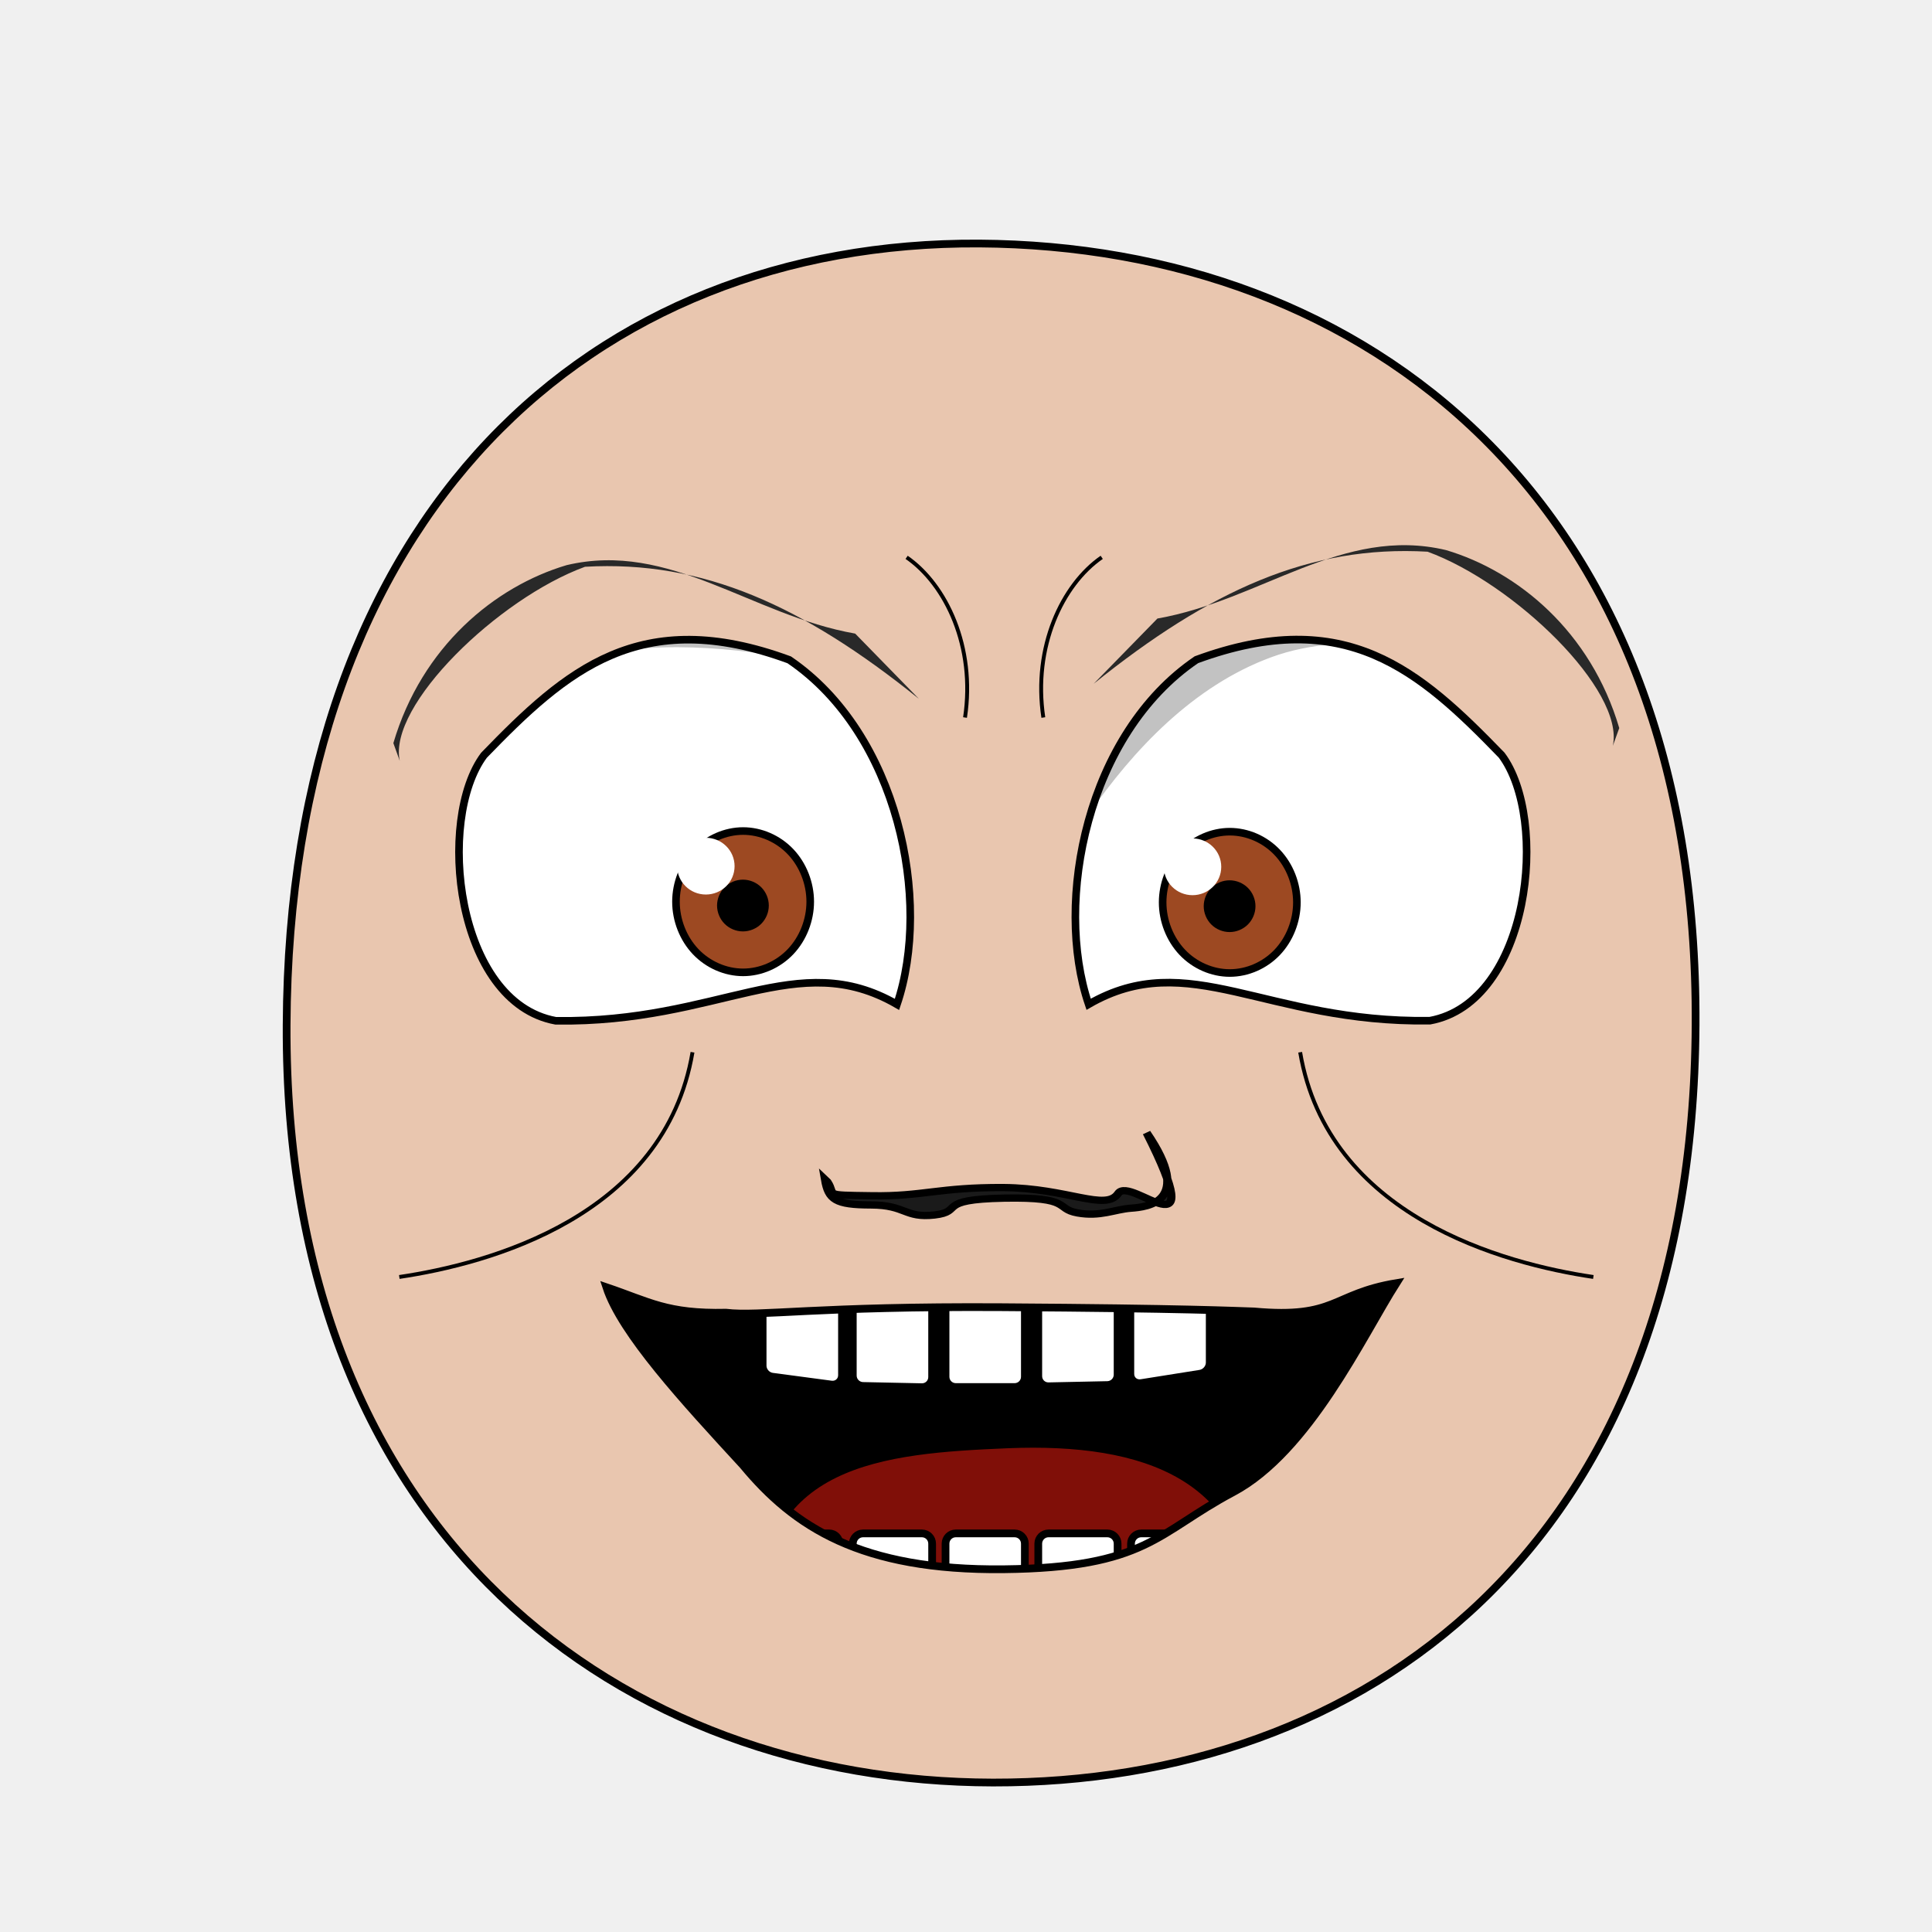
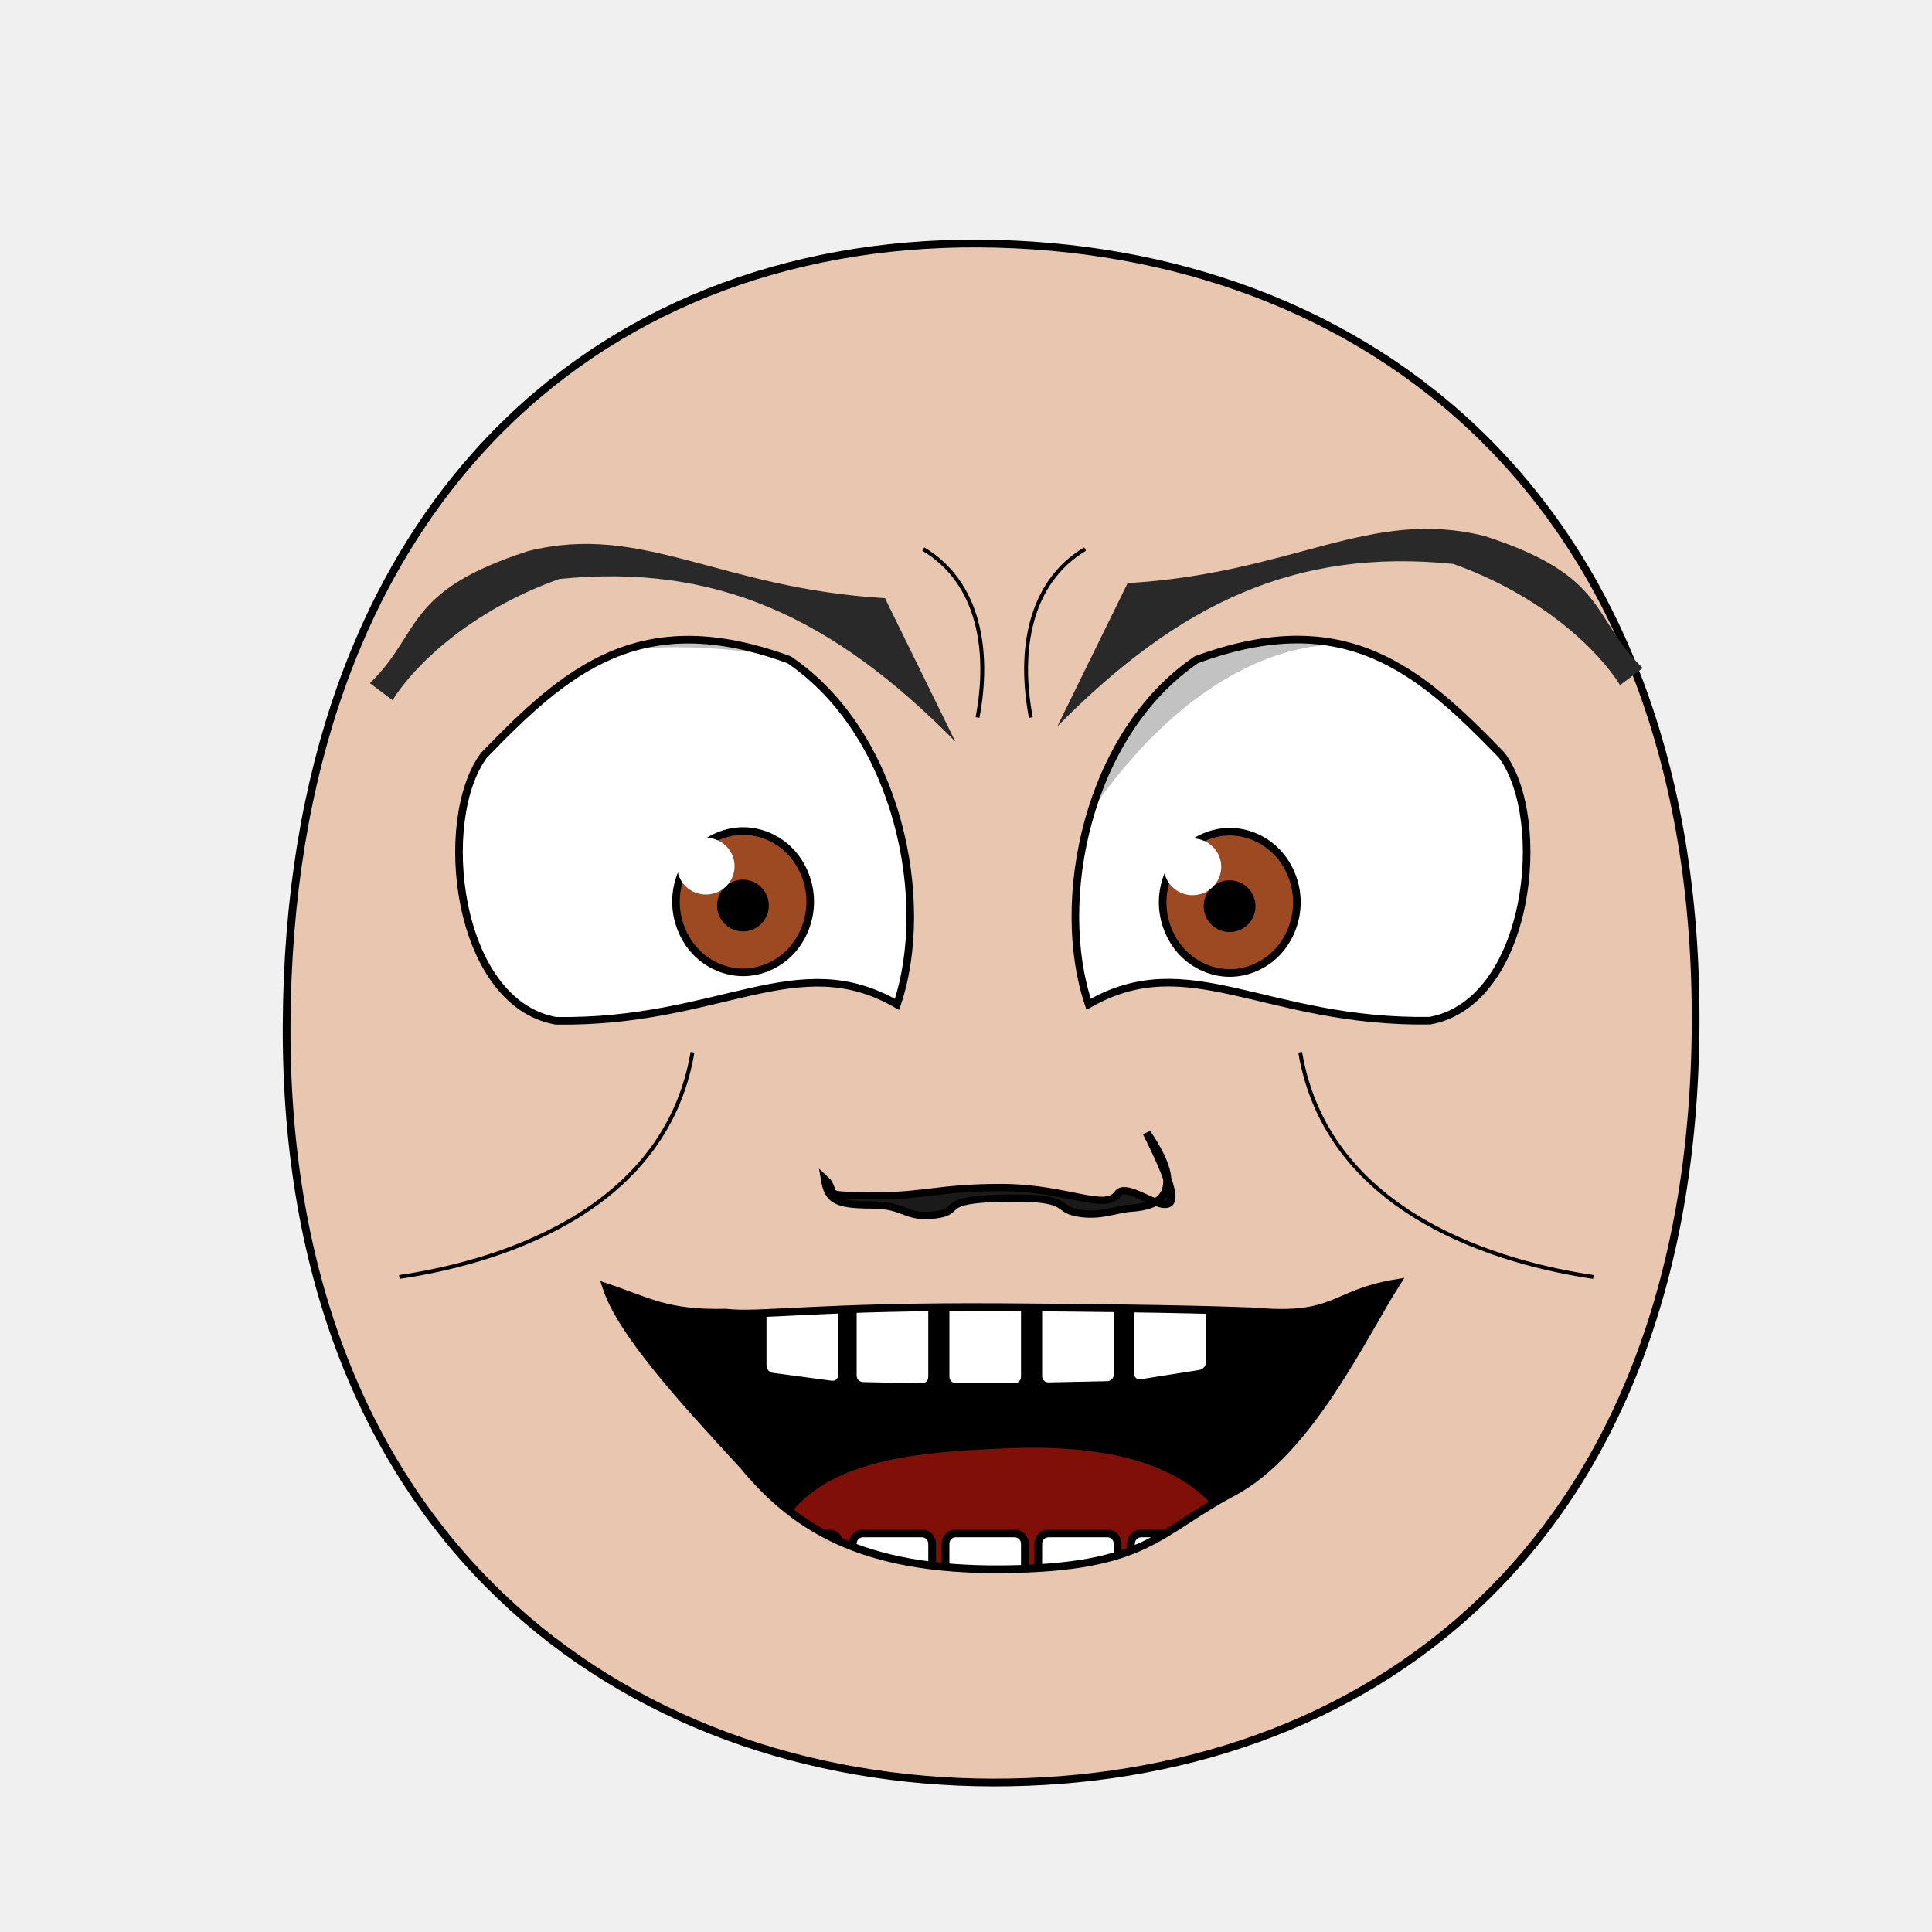
- <svg xmlns="http://www.w3.org/2000/svg" xmlns:xlink="http://www.w3.org/1999/xlink" height="100%" width="100%" id="emoticon-front-view" viewBox="0 0 250 250" version="1.1">
+ <svg xmlns="http://www.w3.org/2000/svg" xmlns:xlink="http://www.w3.org/1999/xlink" version="1.1" viewBox="0 0 250 250" id="emoticon-front-view" width="100%" height="100%">
  <defs id="defs4">
    <linearGradient id="linearGradient5745">
-       <stop style="stop-color:#f4f015;stop-opacity:1" offset="0" id="stop5747" />
-       <stop style="stop-color:#f68614;stop-opacity:1" offset="1" id="stop5749" />
+       <stop style="stop-color:#f4f015;stop-opacity:1" id="stop5747" offset="0" />
+       <stop style="stop-color:#f68614;stop-opacity:1" id="stop5749" offset="1" />
    </linearGradient>
    <linearGradient id="linearGradient2823">
-       <stop style="stop-color:#000000;stop-opacity:1" offset="0" id="stop2825" />
-       <stop style="stop-color:#780023;stop-opacity:1" offset="1" id="stop2827" />
+       <stop style="stop-color:#000000;stop-opacity:1" id="stop2825" offset="0" />
+       <stop style="stop-color:#780023;stop-opacity:1" id="stop2827" offset="1" />
    </linearGradient>
    <clipPath id="clipPath2967">
-       <use transform="translate(-57.140,-22.860)" xlink:href="#path3622" height="1" width="1" y="0" x="0" id="use2969">
+       <use transform="translate(-57.140,-22.860)" id="use2969" x="0" y="0" width="1" height="1" xlink:href="#path3622">
</use>
    </clipPath>
    <clipPath id="clipPath4022">
-       <use transform="matrix(-1,0,0,1,915.870,-3.770)" xlink:href="#path3622" height="250" width="250" y="0" x="0" id="use5959">
+       <use transform="matrix(-1,0,0,1,915.870,-3.770)" id="use5959" x="0" y="0" width="250" height="250" xlink:href="#path3622">
</use>
    </clipPath>
-     <radialGradient spreadMethod="pad" gradientTransform="matrix(98.09029,121.5278,-104.4591,83.94095,1881.611,1722.677)" gradientUnits="userSpaceOnUse" xlink:href="#linearGradient5745" id="radialGradient5694" fy="2.705" fx="-15.372" r="1" cy="2.705" cx="-15.372">
+     <radialGradient cx="-15.372" cy="2.705" r="1" fx="-15.372" fy="2.705" id="radialGradient5694" xlink:href="#linearGradient5745" gradientUnits="userSpaceOnUse" gradientTransform="matrix(98.09029,121.5278,-104.4591,83.94095,1881.611,1722.677)" spreadMethod="pad">
</radialGradient>
-     <linearGradient gradientTransform="translate(37.46307,-25.35117)" gradientUnits="userSpaceOnUse" xlink:href="#linearGradient2823" id="irisGradient" y2="606.466" x2="138.571" y1="488.076" x1="107.143">
+     <linearGradient x1="107.143" y1="488.076" x2="138.571" y2="606.466" id="irisGradient" xlink:href="#linearGradient2823" gradientUnits="userSpaceOnUse" gradientTransform="translate(37.46307,-25.35117)">
</linearGradient>
-     <clipPath clipPathUnits="userSpaceOnUse" id="clipPath-mouth">
-       <use x="0" y="0" xlink:href="#mouth-outline" id="use-mouth-outline" width="250" height="250" />
+     <clipPath id="clipPath-mouth" clipPathUnits="userSpaceOnUse">
+       <use height="250" width="250" id="use-mouth-outline" xlink:href="#mouth-outline" y="0" x="0" />
    </clipPath>
  </defs>
  <g id="head">
    <path style="fill:#e9c6af;stroke:#000000;stroke-width:1;stroke-opacity:1" d="M 128.480,230.660 C 176.270,230.750 219.010,200.570 219.410,132.640 219.780,64.720 176.760,31.810 126.680,31.510 76.600,31.240 37.380,66.280 37.090,132.660 36.800,199.010 80.690,230.570 128.480,230.660 Z" id="path164">
</path>
  </g>
  <g transform="matrix(0.160,0,0,0.160,62.840,29.920)" style="stroke-width:4.360;stroke-miterlimit:4;stroke-dasharray:none" id="left-eye">
    <path d="M 245.520,346.630 C 333.940,406.690 360.950,541.780 332.690,625.290 251.690,578.510 189.840,640.490 56.740,638.570 -24.450,623.750 -40.040,475.570 -1.340,423.820 65.010,355.270 124.850,302.270 245.520,346.630 Z" style="fill:#ffffff;stroke:#000000;stroke-width:6.140;stroke-miterlimit:4;stroke-opacity:1;stroke-dasharray:none" id="path3622">
</path>
-     <g transform="translate(57.140,22.860)" style="stroke-width:4.360;stroke-miterlimit:4;stroke-dasharray:none" id="lens" clip-path="url(#clipPath2967)">
+     <g transform="translate(57.140,22.860)" style="stroke-width:4.360;stroke-miterlimit:4;stroke-dasharray:none" clip-path="url(#clipPath2967)" id="lens">
      <g id="g4403">
        <path style="fill:#9d4922;fill-opacity:1;stroke:#000000;stroke-width:6.140;stroke-miterlimit:4;stroke-opacity:1;stroke-dasharray:none" d="M 205.380,519.390 C 205.380,534.350 199.530,549.210 189.480,559.790 179.430,570.370 165.310,576.530 151.090,576.530 136.880,576.530 122.760,570.370 112.710,559.790 102.660,549.210 96.800,534.350 96.800,519.390 96.800,504.430 102.660,489.560 112.710,478.980 122.760,468.400 136.880,462.240 151.090,462.240 165.310,462.240 179.430,468.400 189.480,478.980 199.530,489.560 205.380,504.430 205.380,519.390 Z" id="iris">
</path>
        <path d="M 168.810,522.490 C 168.810,527.160 166.890,531.810 163.580,535.120 160.270,538.430 155.630,540.350 150.950,540.350 146.270,540.350 141.630,538.430 138.320,535.120 135.020,531.810 133.090,527.160 133.090,522.490 133.090,517.810 135.020,513.160 138.320,509.850 141.630,506.550 146.270,504.620 150.950,504.620 155.630,504.620 160.270,506.550 163.580,509.850 166.890,513.160 168.810,517.810 168.810,522.490 Z" style="fill:#000000;fill-opacity:1;stroke:#000000;stroke-width:6.140;stroke-miterlimit:4;stroke-opacity:1;stroke-dasharray:none" id="pupil">
</path>
        <path d="M 144.200,490.640 C 144.200,503.350 133.800,513.590 120.970,513.590 108.150,513.590 97.750,503.350 97.750,490.640 97.750,477.990 108.150,467.690 120.970,467.690 133.800,467.690 144.200,477.990 144.200,490.640 Z" style="fill:#ffffff;fill-opacity:1;stroke:none" id="glare">
</path>
      </g>
      <path style="opacity:0.240;fill:#000000;stroke:#000000;stroke-width:1px;stroke-linecap:butt;stroke-linejoin:miter;stroke-opacity:1" d="M -180.150,595.120 -182.960,370.320 226.660,230.150 269.850,341.170 C 269.850,341.170 70.430,276.400 -24.590,343.510 -132.050,419.390 -180.150,595.130 -180.150,595.130 Z" id="left-lid-shadow">
</path>
    </g>
  </g>
  <g transform="matrix(0.160,0,0,0.160,47.560,30.510)" style="stroke-width:4.360;stroke-miterlimit:4;stroke-dasharray:none" id="right-eye">
-     <use transform="matrix(-1,0,0,1,915.870,-3.770)" xlink:href="#path3622" height="250" width="250" y="0" x="0" id="use3959">
+     <use transform="matrix(-1,0,0,1,915.870,-3.770)" id="use3959" x="0" y="0" width="250" height="250" xlink:href="#path3622">
</use>
-     <g id="g4015" clip-path="url(#clipPath4022)">
-       <use transform="translate(546.230,19.700)" style="stroke-width:4.360;stroke-miterlimit:4;stroke-dasharray:none" xlink:href="#g4403" height="1" width="1" y="0" x="0" id="right-lens">
+     <g clip-path="url(#clipPath4022)" id="g4015">
+       <use transform="translate(546.230,19.700)" style="stroke-width:4.360;stroke-miterlimit:4;stroke-dasharray:none" id="right-lens" x="0" y="0" width="1" height="1" xlink:href="#g4403">
</use>
      <path style="opacity:0.240;fill:#000000;stroke:#000000;stroke-width:1px;stroke-linecap:butt;stroke-linejoin:miter;stroke-miterlimit:4;stroke-opacity:1;stroke-dasharray:none" d="M 513.580,591.920 486.770,273.500 995.830,240.160 1039.470,407.920 C 1039.470,407.920 857.360,293.870 730.740,340.360 604.100,386.850 535.270,549.300 513.580,591.920 Z" id="right-lid-shadow">
</path>
    </g>
  </g>
-   <path d="M 118.907,90.430 C 103.937,78.390 90.990,72.464 75.700,73.340 64.470,77.446 50.170,91.290 51.730,98.460 L 50.900,96.160 C 54.590,83.650 64.037,75.886 73.320,73.130 86.713,69.954 97.207,79.624 110.661,81.988 Z" style="fill:#292929;fill-opacity:1;fill-rule:nonzero;stroke:4;stroke-width:1;stroke-miterlimit:112.744;stroke-opacity:79.588;stroke-dasharray:none" id="left-eye-brow">
+   <path d="M 123.609,95.944 C 107.750,79.874 92.644,72.867 72.369,74.921 60.854,79.024 53.572,86.123 50.796,90.602 L 47.864,88.404 C 54.617,81.838 52.212,76.524 68.315,71.314 83.186,67.594 93.008,76.132 114.515,77.405 Z" style="fill:#292929;fill-opacity:1;fill-rule:nonzero;stroke:4;stroke-width:1;stroke-miterlimit:112.744;stroke-opacity:81.070;stroke-dasharray:none" id="left-eye-brow">
</path>
  <g style="stroke-width:1" transform="matrix(1.130,0,0,1,-17.270,2.110)" id="nose">
    <path style="fill:#1a1a1a;stroke:#000000;stroke-width:0.940;stroke-miterlimit:4;stroke-dasharray:none" d="M 110.030,150.820 C 111.070,152.590 109.310,152.530 115.130,152.620 120.960,152.730 122.830,151.510 130.200,151.560 137.550,151.620 141.890,154.680 143.330,152.320 144.780,149.930 153.960,160.960 146.590,144.470 152.030,153.440 146.650,154.080 144.790,154.230 142.920,154.380 141.290,155.380 138.660,154.840 136.030,154.300 138.180,152.760 130.250,152.930 122.320,153.100 125.740,154.660 122.290,155.110 118.850,155.540 119.060,153.820 115.010,153.810 110.950,153.800 110.160,153.140 109.760,150.530 Z" id="nose-outline">
</path>
  </g>
-   <use transform="matrix(-1,0,0,1,260.430,-1.950)" xlink:href="#left-eye-brow" height="250" width="250" y="0" x="0" id="right-eye-brow">
+   <use transform="matrix(-1,0,0,1,260.430,-1.950)" id="right-eye-brow" x="0" y="0" width="250" height="250" xlink:href="#left-eye-brow">
</use>
  <g id="mouth">
-     <g clip-path="url(#clipPath-mouth)" id="mouth-interior">
-       <rect style="fill:#000000;fill-opacity:1;stroke:none" id="mouth-background" width="119.944" height="66.556" x="68.16" y="159.934">
+     <g id="mouth-interior" clip-path="url(#clipPath-mouth)">
+       <rect style="fill:#000000;fill-opacity:1;stroke:none" y="159.934" x="68.16" height="66.556" width="119.944" id="mouth-background">
</rect>
      <path d="M 98.340,209.750 C 98.010,189.460 114.230,188.070 130.460,187.400 148.010,186.690 161.920,191.440 161.920,209.750 140.730,209.750 119.540,209.750 98.340,209.750 Z" style="fill:#800f08;fill-opacity:1;stroke:none" id="tongue">
</path>
-       <g style="stroke:#000000;stroke-opacity:1" transform="translate(4,-7.970)" morph="fix-children" id="upper-teeth">
-         <rect transform="matrix(0.991225,0.1321854,0,1,0,0)" rx="1.336" ry="1.325" y="158.195" x="95.524" height="15.123" width="10.356" id="tooth-02" style="fill:#ffffff;fill-opacity:1;stroke:#000000;stroke-width:1.004;stroke-opacity:1">
+       <g style="stroke:#000000;stroke-opacity:1" transform="translate(4,-7.970)" id="upper-teeth" morph="fix-children">
+         <rect style="fill:#ffffff;fill-opacity:1;stroke:#000000;stroke-width:1.004;stroke-opacity:1" id="tooth-02" width="10.356" height="15.123" x="95.524" y="158.195" ry="1.325" rx="1.336" transform="matrix(0.991225,0.1321854,0,1,0,0)">
</rect>
-         <rect transform="matrix(0.999781,0.02092668,0,1,0,0)" id="tooth-03" width="10.267" height="15.123" x="106.375" y="169.934" ry="1.325" rx="1.325" style="fill:#ffffff;fill-opacity:1;stroke:#000000;stroke-width:1;stroke-opacity:1">
+         <rect style="fill:#ffffff;fill-opacity:1;stroke:#000000;stroke-width:1;stroke-opacity:1" rx="1.325" ry="1.325" y="169.934" x="106.375" height="15.123" width="10.267" id="tooth-03" transform="matrix(0.999781,0.02092668,0,1,0,0)">
</rect>
-         <rect rx="1.325" ry="1.325" y="172.327" x="118.352" height="15.123" width="10.265" id="tooth-04" style="fill:#ffffff;fill-opacity:1;stroke:#000000;stroke-opacity:1">
+         <rect style="fill:#ffffff;fill-opacity:1;stroke:#000000;stroke-opacity:1" id="tooth-04" width="10.265" height="15.123" x="118.352" y="172.327" ry="1.325" rx="1.325">
</rect>
-         <rect transform="matrix(0.999781,-0.02092669,0,1,0,0)" id="tooth-05" width="10.267" height="15.123" x="130.381" y="174.986" ry="1.325" rx="1.325" style="fill:#ffffff;fill-opacity:1;stroke:#000000;stroke-width:1;stroke-opacity:1">
+         <rect style="fill:#ffffff;fill-opacity:1;stroke:#000000;stroke-width:1;stroke-opacity:1" rx="1.325" ry="1.325" y="174.986" x="130.381" height="15.123" width="10.267" id="tooth-05" transform="matrix(0.999781,-0.02092669,0,1,0,0)">
</rect>
-         <rect transform="matrix(0.9876076,-0.1569434,0,1,0,0)" rx="1.341" ry="1.325" y="194.646" x="144.054" height="15.123" width="10.394" id="tooth-06" style="fill:#ffffff;fill-opacity:1;stroke:#000000;stroke-width:1.006;stroke-opacity:1">
+         <rect style="fill:#ffffff;fill-opacity:1;stroke:#000000;stroke-width:1.006;stroke-opacity:1" id="tooth-06" width="10.394" height="15.123" x="144.054" y="194.646" ry="1.325" rx="1.341" transform="matrix(0.9876076,-0.1569434,0,1,0,0)">
</rect>
      </g>
      <g style="stroke:#000000;stroke-opacity:1" transform="translate(4,26.330)" id="lower-teeth">
-         <rect style="fill:#ffffff;fill-opacity:1;stroke:#000000;stroke-opacity:1" id="tooth-09" width="10.265" height="15.123" x="94.352" y="172.091" ry="1.325" rx="1.325">
+         <rect style="fill:#ffffff;fill-opacity:1;stroke:#000000;stroke-opacity:1" rx="1.325" ry="1.325" y="172.091" x="94.352" height="15.123" width="10.265" id="tooth-09">
</rect>
-         <rect style="fill:#ffffff;fill-opacity:1;stroke:#000000;stroke-opacity:1" rx="1.325" ry="1.325" y="172.091" x="106.352" height="15.123" width="10.265" id="tooth-10">
+         <rect style="fill:#ffffff;fill-opacity:1;stroke:#000000;stroke-opacity:1" id="tooth-10" width="10.265" height="15.123" x="106.352" y="172.091" ry="1.325" rx="1.325">
</rect>
-         <rect style="fill:#ffffff;fill-opacity:1;stroke:#000000;stroke-opacity:1" id="tooth-11" width="10.265" height="15.123" x="118.352" y="172.091" ry="1.325" rx="1.325">
+         <rect style="fill:#ffffff;fill-opacity:1;stroke:#000000;stroke-opacity:1" rx="1.325" ry="1.325" y="172.091" x="118.352" height="15.123" width="10.265" id="tooth-11">
</rect>
-         <rect style="fill:#ffffff;fill-opacity:1;stroke:#000000;stroke-opacity:1" rx="1.325" ry="1.325" y="172.091" x="130.352" height="15.123" width="10.265" id="tooth-12">
+         <rect style="fill:#ffffff;fill-opacity:1;stroke:#000000;stroke-opacity:1" id="tooth-12" width="10.265" height="15.123" x="130.352" y="172.091" ry="1.325" rx="1.325">
</rect>
-         <rect style="fill:#ffffff;fill-opacity:1;stroke:#000000;stroke-opacity:1" id="tooth-13" width="10.265" height="15.123" x="142.352" y="172.091" ry="1.325" rx="1.325">
+         <rect style="fill:#ffffff;fill-opacity:1;stroke:#000000;stroke-opacity:1" rx="1.325" ry="1.325" y="172.091" x="142.352" height="15.123" width="10.265" id="tooth-13">
</rect>
      </g>
    </g>
    <path d="M 180.700,166.030 C 176.340,172.880 169.394,187.877 159.554,193.097 149.714,198.317 148.410,202.860 129.880,203.060 111.350,203.260 102.715,197.550 96.145,189.610 88.505,181.310 80.420,172.550 78.460,166.560 84.020,168.440 86.290,170.030 93.940,169.860 98.290,170.380 105.860,169 129.670,169.150 153.480,169.300 159.890,169.630 162.260,169.700 173.010,170.670 172.250,167.440 180.700,166.030 Z" style="fill:none;stroke:#000000;stroke-width:1px;stroke-miterlimit:4;stroke-opacity:1" id="mouth-outline">
</path>
  </g>
  <g style="stroke-width:2;stroke-miterlimit:16;stroke-dasharray:none" id="wrinkles">
-     <path d="M 117.318,72.119 C 122.426,75.651 126.243,83.713 124.874,92.847" style="fill:none;stroke:#000000;stroke-width:0.500;stroke-linecap:butt;stroke-linejoin:miter;stroke-miterlimit:4;stroke-opacity:1;stroke-dasharray:none" id="wrinkle-left-brow">
+     <path d="M 119.471,71.043 C 126.732,75.382 128.127,84.251 126.489,92.847" style="fill:none;stroke:#000000;stroke-width:0.500;stroke-linecap:butt;stroke-linejoin:miter;stroke-miterlimit:4;stroke-opacity:1;stroke-dasharray:none" id="wrinkle-left-brow">
</path>
    <path d="M 51.670,165.240 C 63.232,163.529 86.016,157.416 89.610,136.160" style="fill:none;stroke:#000000;stroke-width:0.500;stroke-linecap:butt;stroke-linejoin:miter;stroke-opacity:1;stroke-miterlimit:4;stroke-dasharray:none" id="wrinkle-left-cheek">
</path>
-     <use transform="matrix(-1,0,0,1,259.880,0)" style="stroke-width:0.500;stroke-miterlimit:4;stroke-dasharray:none" x="0" y="0" xlink:href="#wrinkle-left-brow" id="wrinkle-right-brow" width="250" height="250">
+     <use transform="matrix(-1,0,0,1,259.880,0)" style="stroke-width:0.500;stroke-miterlimit:4;stroke-dasharray:none" height="250" width="250" id="wrinkle-right-brow" xlink:href="#wrinkle-left-brow" y="0" x="0">
</use>
-     <use transform="matrix(-1,0,0,1,257.850,0)" style="stroke-width:0.500;stroke-miterlimit:4;stroke-dasharray:none" x="0" y="0" xlink:href="#wrinkle-left-cheek" id="wrinkle-right-cheek" width="250" height="250">
+     <use transform="matrix(-1,0,0,1,257.850,0)" style="stroke-width:0.500;stroke-miterlimit:4;stroke-dasharray:none" height="250" width="250" id="wrinkle-right-cheek" xlink:href="#wrinkle-left-cheek" y="0" x="0">
</use>
  </g>
</svg>
